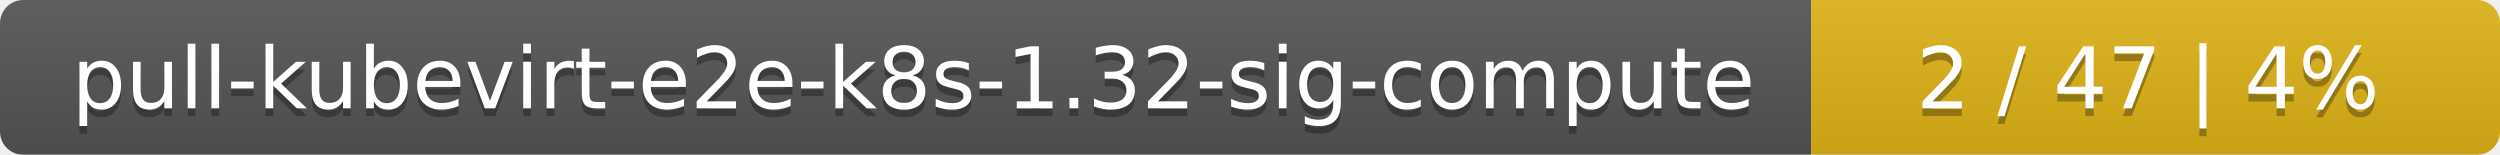
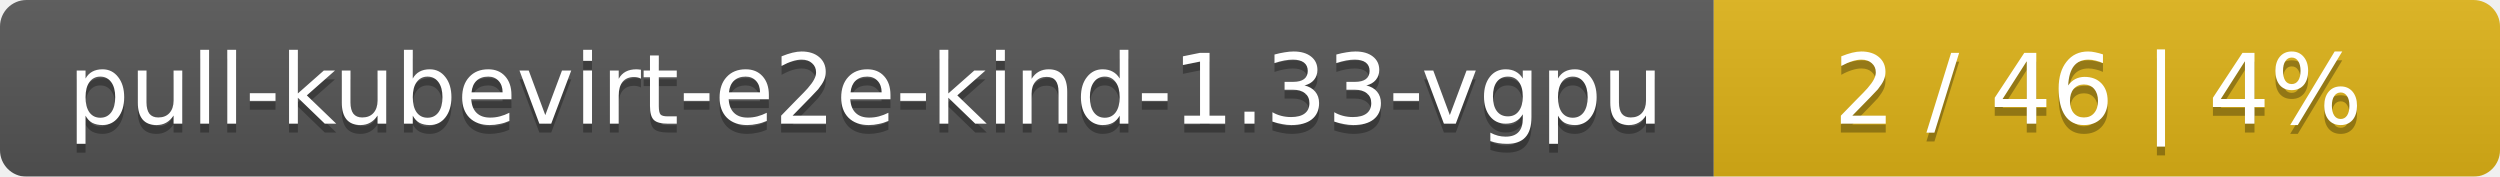
- <svg xmlns="http://www.w3.org/2000/svg" width="323" height="20">
+ <svg xmlns="http://www.w3.org/2000/svg" width="283" height="20">
  <linearGradient id="smooth" x2="0" y2="100%">
    <stop offset="0" stop-color="#bbb" stop-opacity=".1" />
    <stop offset="1" stop-opacity=".1" />
  </linearGradient>
  <mask id="round">
-     <rect width="323" height="20" rx="3" fill="#fff" />
+     <rect width="283" height="20" rx="3" fill="#fff" />
  </mask>
  <g mask="url(#round)">
-     <rect width="234" height="20" fill="#555" />
-     <rect x="234" width="89" height="20" fill="#dfb317" />
-     <rect width="323" height="20" fill="url(#smooth)" />
+     <rect width="194" height="20" fill="#555" />
+     <rect x="194" width="89" height="20" fill="#dfb317" />
+     <rect width="283" height="20" fill="url(#smooth)" />
  </g>
  <g fill="#fff" text-anchor="middle" font-family="DejaVu Sans,Verdana,Geneva,sans-serif" font-size="11">
-     <text x="118" y="15" fill="#010101" fill-opacity=".3">pull-kubevirt-e2e-k8s-1.32-sig-compute</text>
-     <text x="118" y="14">pull-kubevirt-e2e-k8s-1.32-sig-compute</text>
-     <text x="277.5" y="15" fill="#010101" fill-opacity=".3">2 / 47    |    4%</text>
-     <text x="277.5" y="14">2 / 47    |    4%</text>
+     <text x="98" y="15" fill="#010101" fill-opacity=".3">pull-kubevirt-e2e-kind-1.33-vgpu</text>
+     <text x="98" y="14">pull-kubevirt-e2e-kind-1.33-vgpu</text>
+     <text x="237.5" y="15" fill="#010101" fill-opacity=".3">2 / 46    |    4%</text>
+     <text x="237.5" y="14">2 / 46    |    4%</text>
  </g>
</svg>
